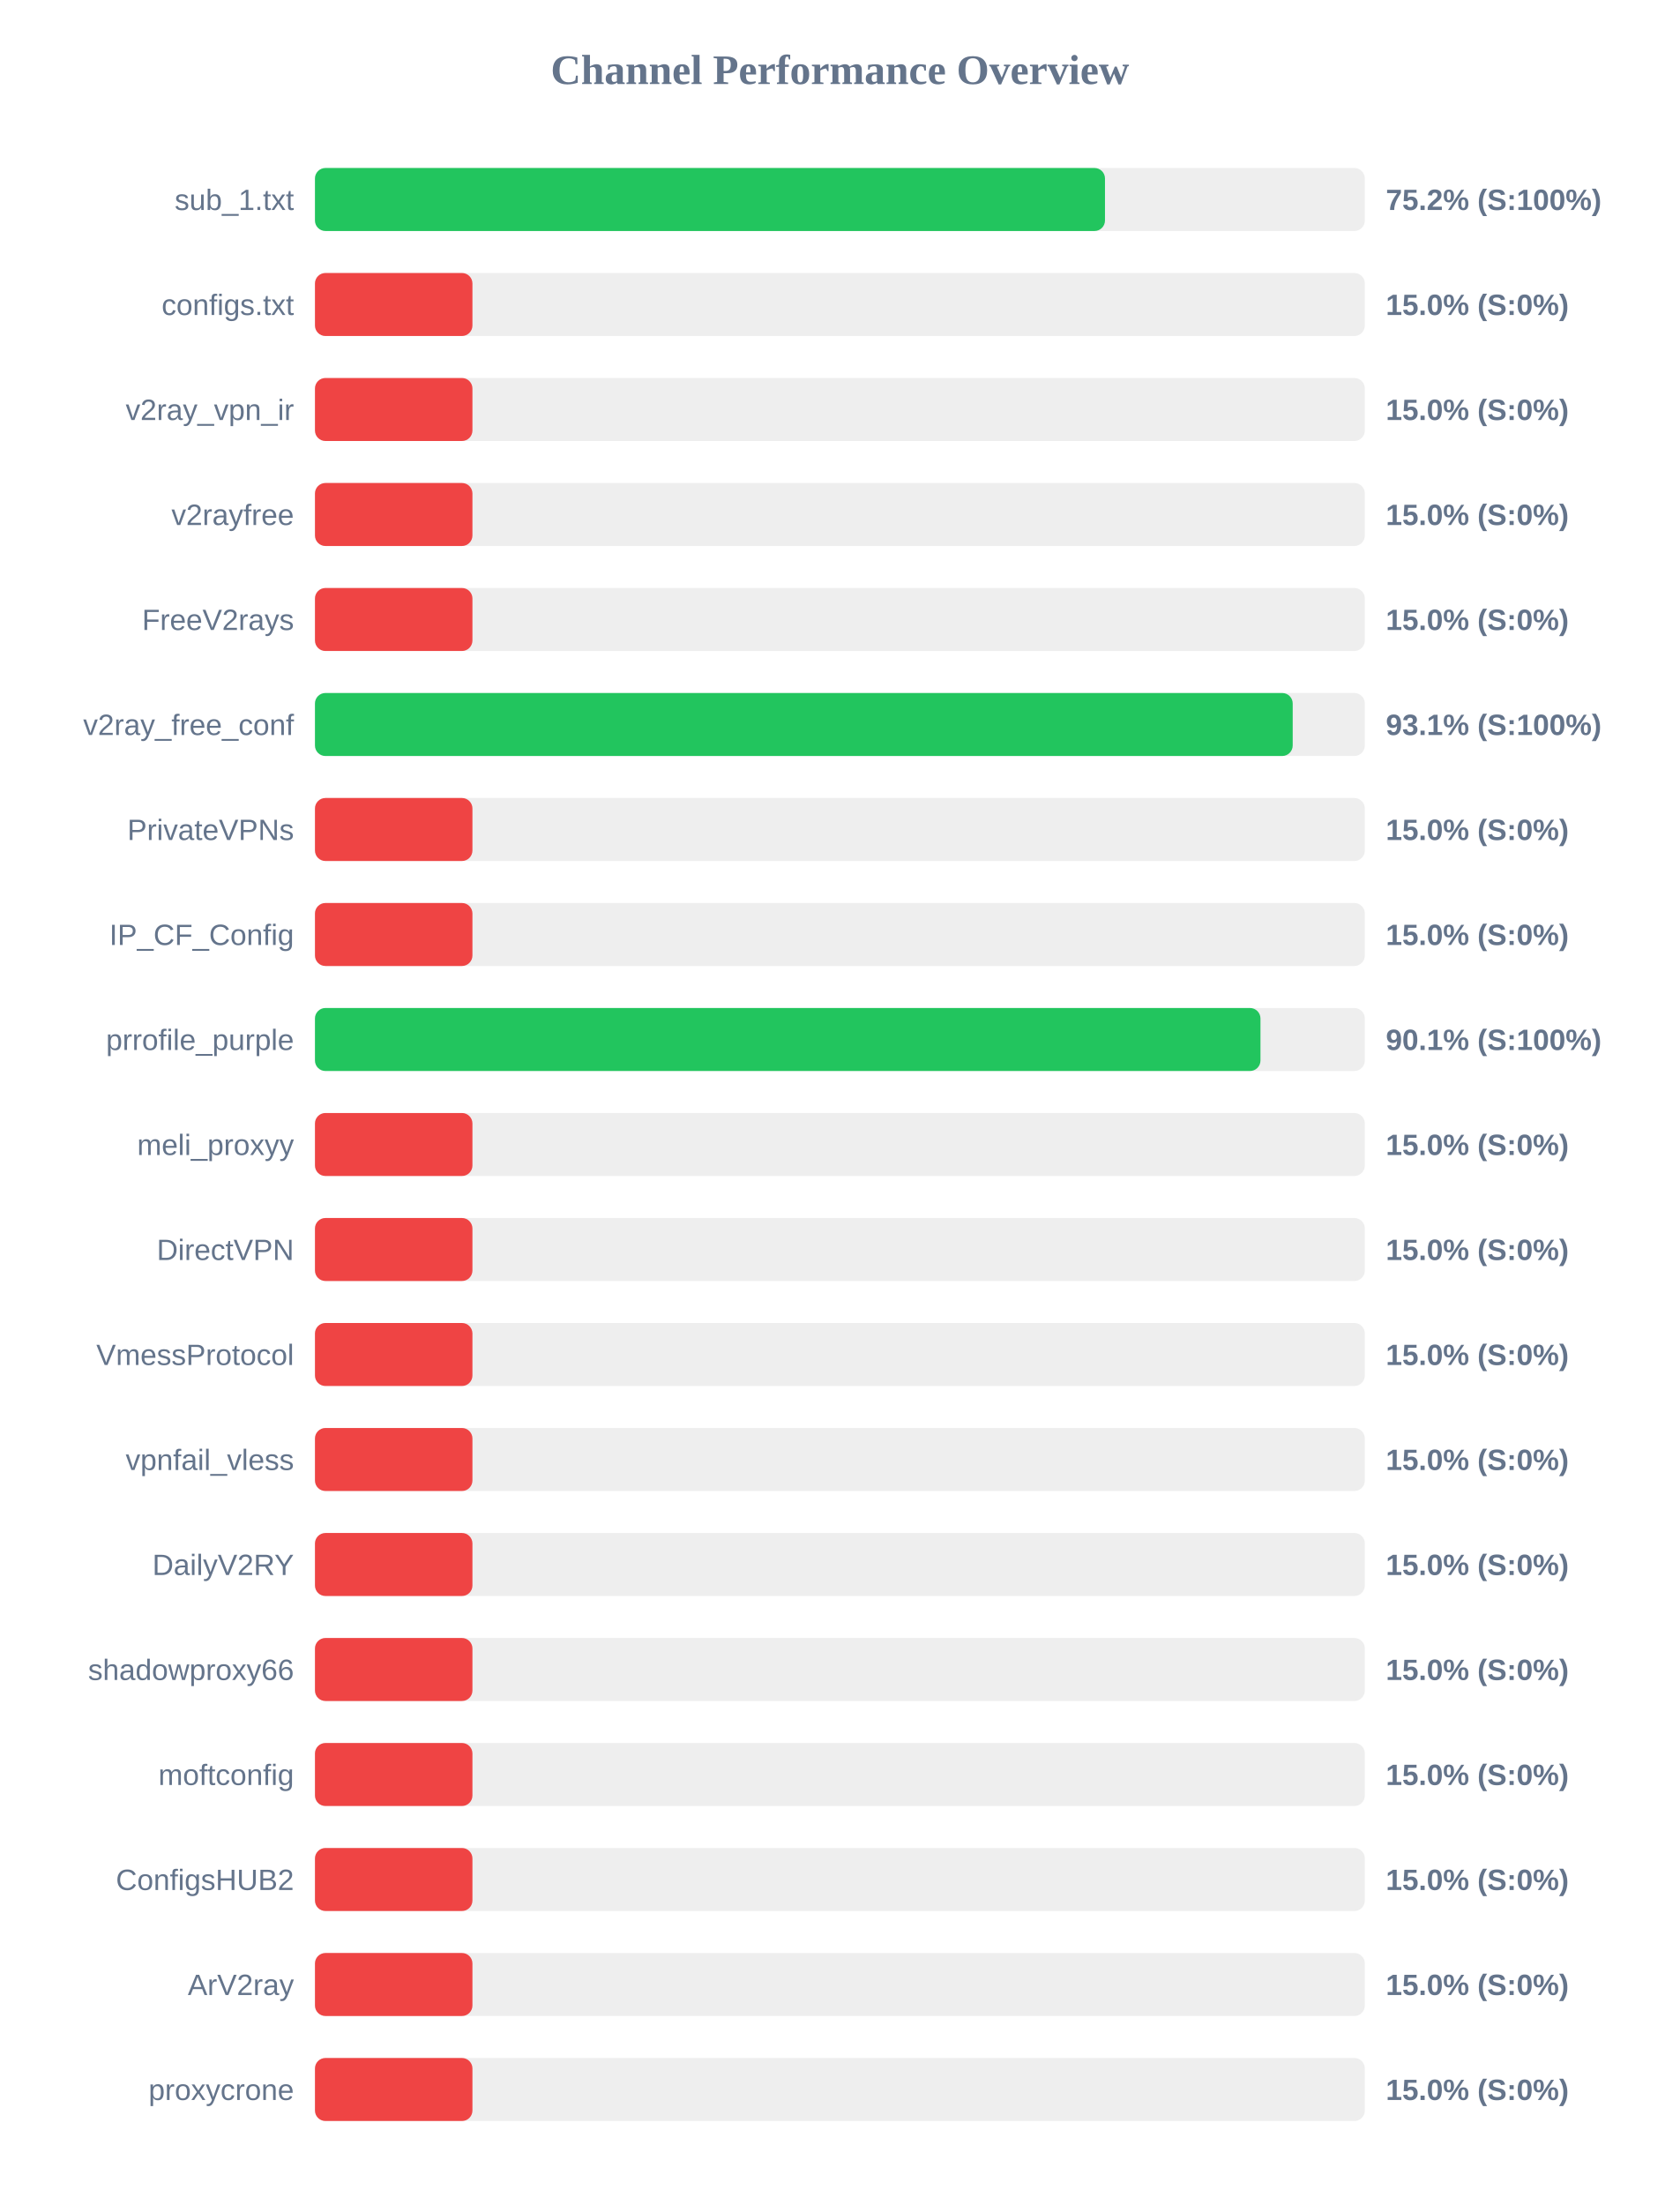
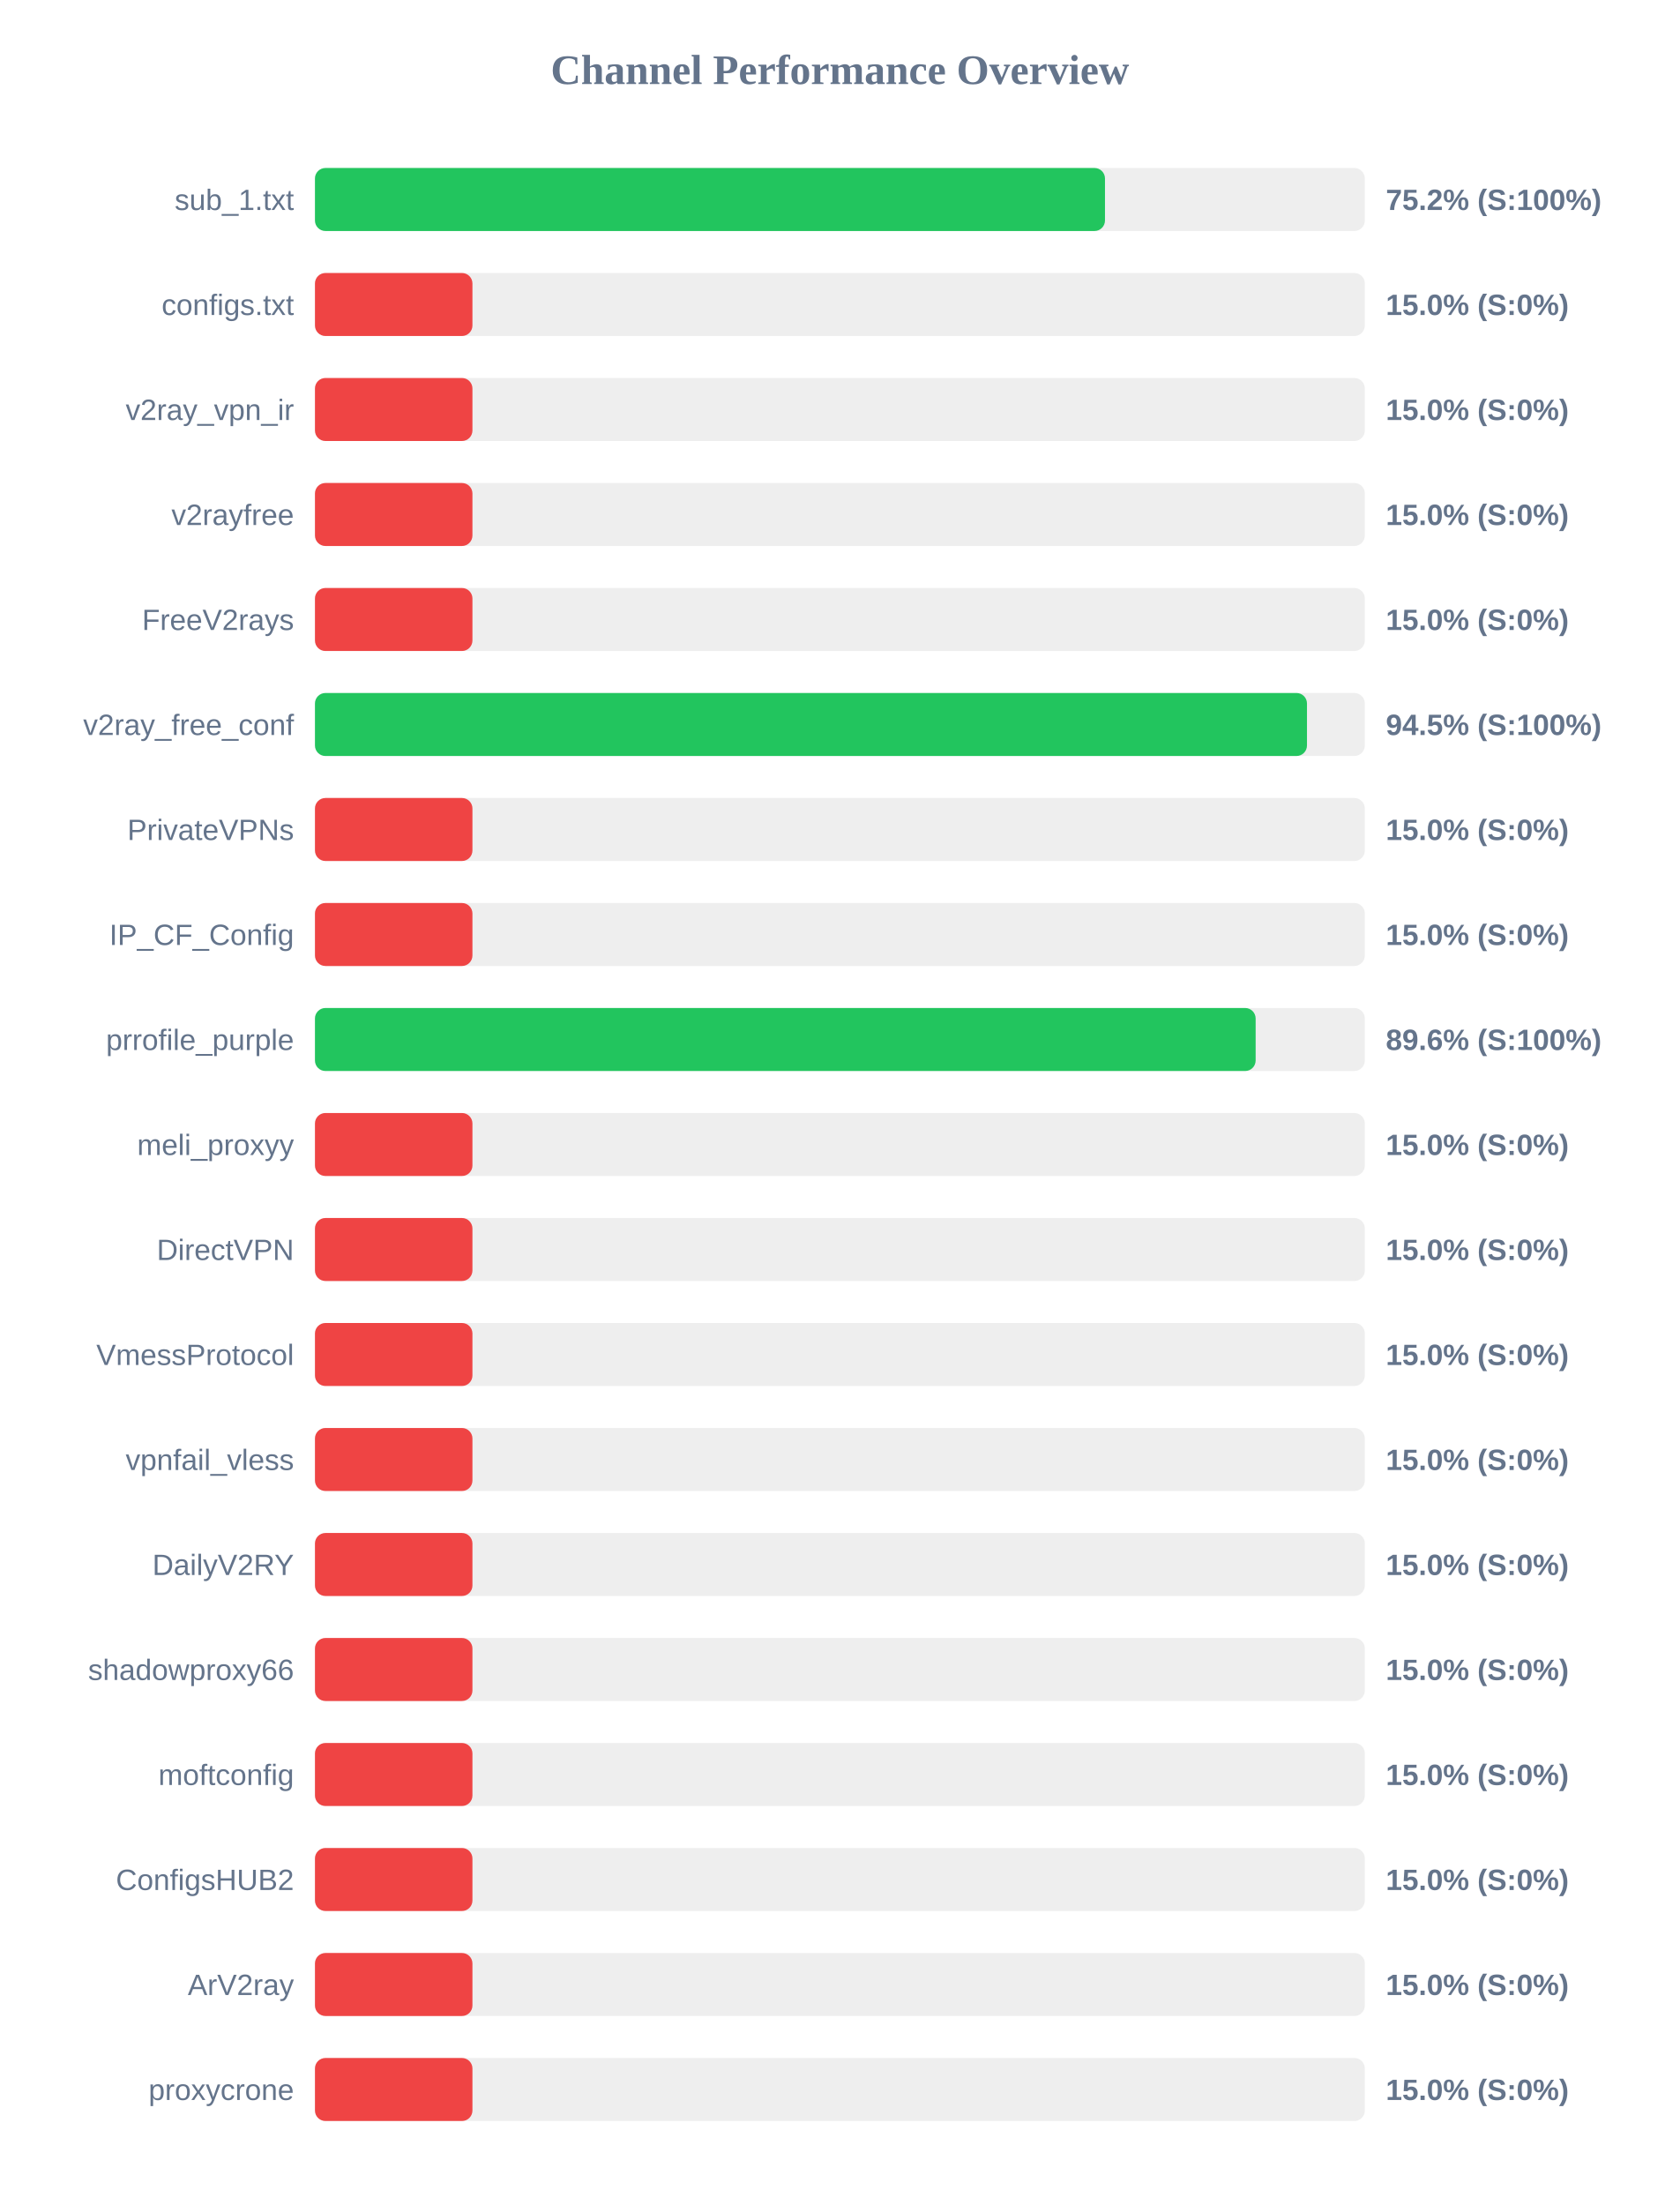
<svg xmlns="http://www.w3.org/2000/svg" width="800" height="1050" version="1.1">
  <style>
        .row { font: 14px Arial; fill: #64748b; }
        .score { font: bold 14px Arial; fill: #64748b; }
    </style>
  <text x="400" y="40" text-anchor="middle" font-size="20px" font-weight="bold" fill="#64748b">Channel Performance Overview</text>
  <rect x="150" y="80" width="500" height="30" fill="#eee" rx="5" />
  <rect x="150" y="80" width="376.25" height="30" fill="#22c55e" rx="5" />
  <text x="140" y="100" text-anchor="end" class="row">sub_1.txt</text>
  <text x="660" y="100" text-anchor="start" class="score">75.2% (S:100%)</text>
  <rect x="150" y="130" width="500" height="30" fill="#eee" rx="5" />
  <rect x="150" y="130" width="75.0" height="30" fill="#ef4444" rx="5" />
  <text x="140" y="150" text-anchor="end" class="row">configs.txt</text>
  <text x="660" y="150" text-anchor="start" class="score">15.0% (S:0%)</text>
  <rect x="150" y="180" width="500" height="30" fill="#eee" rx="5" />
  <rect x="150" y="180" width="75.0" height="30" fill="#ef4444" rx="5" />
  <text x="140" y="200" text-anchor="end" class="row">v2ray_vpn_ir</text>
  <text x="660" y="200" text-anchor="start" class="score">15.0% (S:0%)</text>
  <rect x="150" y="230" width="500" height="30" fill="#eee" rx="5" />
  <rect x="150" y="230" width="75.0" height="30" fill="#ef4444" rx="5" />
  <text x="140" y="250" text-anchor="end" class="row">v2rayfree</text>
  <text x="660" y="250" text-anchor="start" class="score">15.0% (S:0%)</text>
  <rect x="150" y="280" width="500" height="30" fill="#eee" rx="5" />
  <rect x="150" y="280" width="75.0" height="30" fill="#ef4444" rx="5" />
  <text x="140" y="300" text-anchor="end" class="row">FreeV2rays</text>
  <text x="660" y="300" text-anchor="start" class="score">15.0% (S:0%)</text>
  <rect x="150" y="330" width="500" height="30" fill="#eee" rx="5" />
-   <rect x="150" y="330" width="465.65" height="30" fill="#22c55e" rx="5" />
+   <rect x="150" y="330" width="472.45" height="30" fill="#22c55e" rx="5" />
  <text x="140" y="350" text-anchor="end" class="row">v2ray_free_conf</text>
-   <text x="660" y="350" text-anchor="start" class="score">93.1% (S:100%)</text>
+   <text x="660" y="350" text-anchor="start" class="score">94.5% (S:100%)</text>
  <rect x="150" y="380" width="500" height="30" fill="#eee" rx="5" />
  <rect x="150" y="380" width="75.0" height="30" fill="#ef4444" rx="5" />
  <text x="140" y="400" text-anchor="end" class="row">PrivateVPNs</text>
  <text x="660" y="400" text-anchor="start" class="score">15.0% (S:0%)</text>
  <rect x="150" y="430" width="500" height="30" fill="#eee" rx="5" />
  <rect x="150" y="430" width="75.0" height="30" fill="#ef4444" rx="5" />
  <text x="140" y="450" text-anchor="end" class="row">IP_CF_Config</text>
  <text x="660" y="450" text-anchor="start" class="score">15.0% (S:0%)</text>
  <rect x="150" y="480" width="500" height="30" fill="#eee" rx="5" />
-   <rect x="150" y="480" width="450.3" height="30" fill="#22c55e" rx="5" />
+   <rect x="150" y="480" width="448.0" height="30" fill="#22c55e" rx="5" />
  <text x="140" y="500" text-anchor="end" class="row">prrofile_purple</text>
-   <text x="660" y="500" text-anchor="start" class="score">90.1% (S:100%)</text>
+   <text x="660" y="500" text-anchor="start" class="score">89.6% (S:100%)</text>
  <rect x="150" y="530" width="500" height="30" fill="#eee" rx="5" />
  <rect x="150" y="530" width="75.0" height="30" fill="#ef4444" rx="5" />
  <text x="140" y="550" text-anchor="end" class="row">meli_proxyy</text>
  <text x="660" y="550" text-anchor="start" class="score">15.0% (S:0%)</text>
  <rect x="150" y="580" width="500" height="30" fill="#eee" rx="5" />
  <rect x="150" y="580" width="75.0" height="30" fill="#ef4444" rx="5" />
  <text x="140" y="600" text-anchor="end" class="row">DirectVPN</text>
  <text x="660" y="600" text-anchor="start" class="score">15.0% (S:0%)</text>
  <rect x="150" y="630" width="500" height="30" fill="#eee" rx="5" />
  <rect x="150" y="630" width="75.0" height="30" fill="#ef4444" rx="5" />
  <text x="140" y="650" text-anchor="end" class="row">VmessProtocol</text>
  <text x="660" y="650" text-anchor="start" class="score">15.0% (S:0%)</text>
  <rect x="150" y="680" width="500" height="30" fill="#eee" rx="5" />
  <rect x="150" y="680" width="75.0" height="30" fill="#ef4444" rx="5" />
  <text x="140" y="700" text-anchor="end" class="row">vpnfail_vless</text>
  <text x="660" y="700" text-anchor="start" class="score">15.0% (S:0%)</text>
  <rect x="150" y="730" width="500" height="30" fill="#eee" rx="5" />
  <rect x="150" y="730" width="75.0" height="30" fill="#ef4444" rx="5" />
  <text x="140" y="750" text-anchor="end" class="row">DailyV2RY</text>
  <text x="660" y="750" text-anchor="start" class="score">15.0% (S:0%)</text>
  <rect x="150" y="780" width="500" height="30" fill="#eee" rx="5" />
  <rect x="150" y="780" width="75.0" height="30" fill="#ef4444" rx="5" />
  <text x="140" y="800" text-anchor="end" class="row">shadowproxy66</text>
  <text x="660" y="800" text-anchor="start" class="score">15.0% (S:0%)</text>
  <rect x="150" y="830" width="500" height="30" fill="#eee" rx="5" />
  <rect x="150" y="830" width="75.0" height="30" fill="#ef4444" rx="5" />
  <text x="140" y="850" text-anchor="end" class="row">moftconfig</text>
  <text x="660" y="850" text-anchor="start" class="score">15.0% (S:0%)</text>
  <rect x="150" y="880" width="500" height="30" fill="#eee" rx="5" />
  <rect x="150" y="880" width="75.0" height="30" fill="#ef4444" rx="5" />
  <text x="140" y="900" text-anchor="end" class="row">ConfigsHUB2</text>
  <text x="660" y="900" text-anchor="start" class="score">15.0% (S:0%)</text>
  <rect x="150" y="930" width="500" height="30" fill="#eee" rx="5" />
  <rect x="150" y="930" width="75.0" height="30" fill="#ef4444" rx="5" />
  <text x="140" y="950" text-anchor="end" class="row">ArV2ray</text>
  <text x="660" y="950" text-anchor="start" class="score">15.0% (S:0%)</text>
  <rect x="150" y="980" width="500" height="30" fill="#eee" rx="5" />
  <rect x="150" y="980" width="75.0" height="30" fill="#ef4444" rx="5" />
  <text x="140" y="1000" text-anchor="end" class="row">proxycrone</text>
  <text x="660" y="1000" text-anchor="start" class="score">15.0% (S:0%)</text>
</svg>
